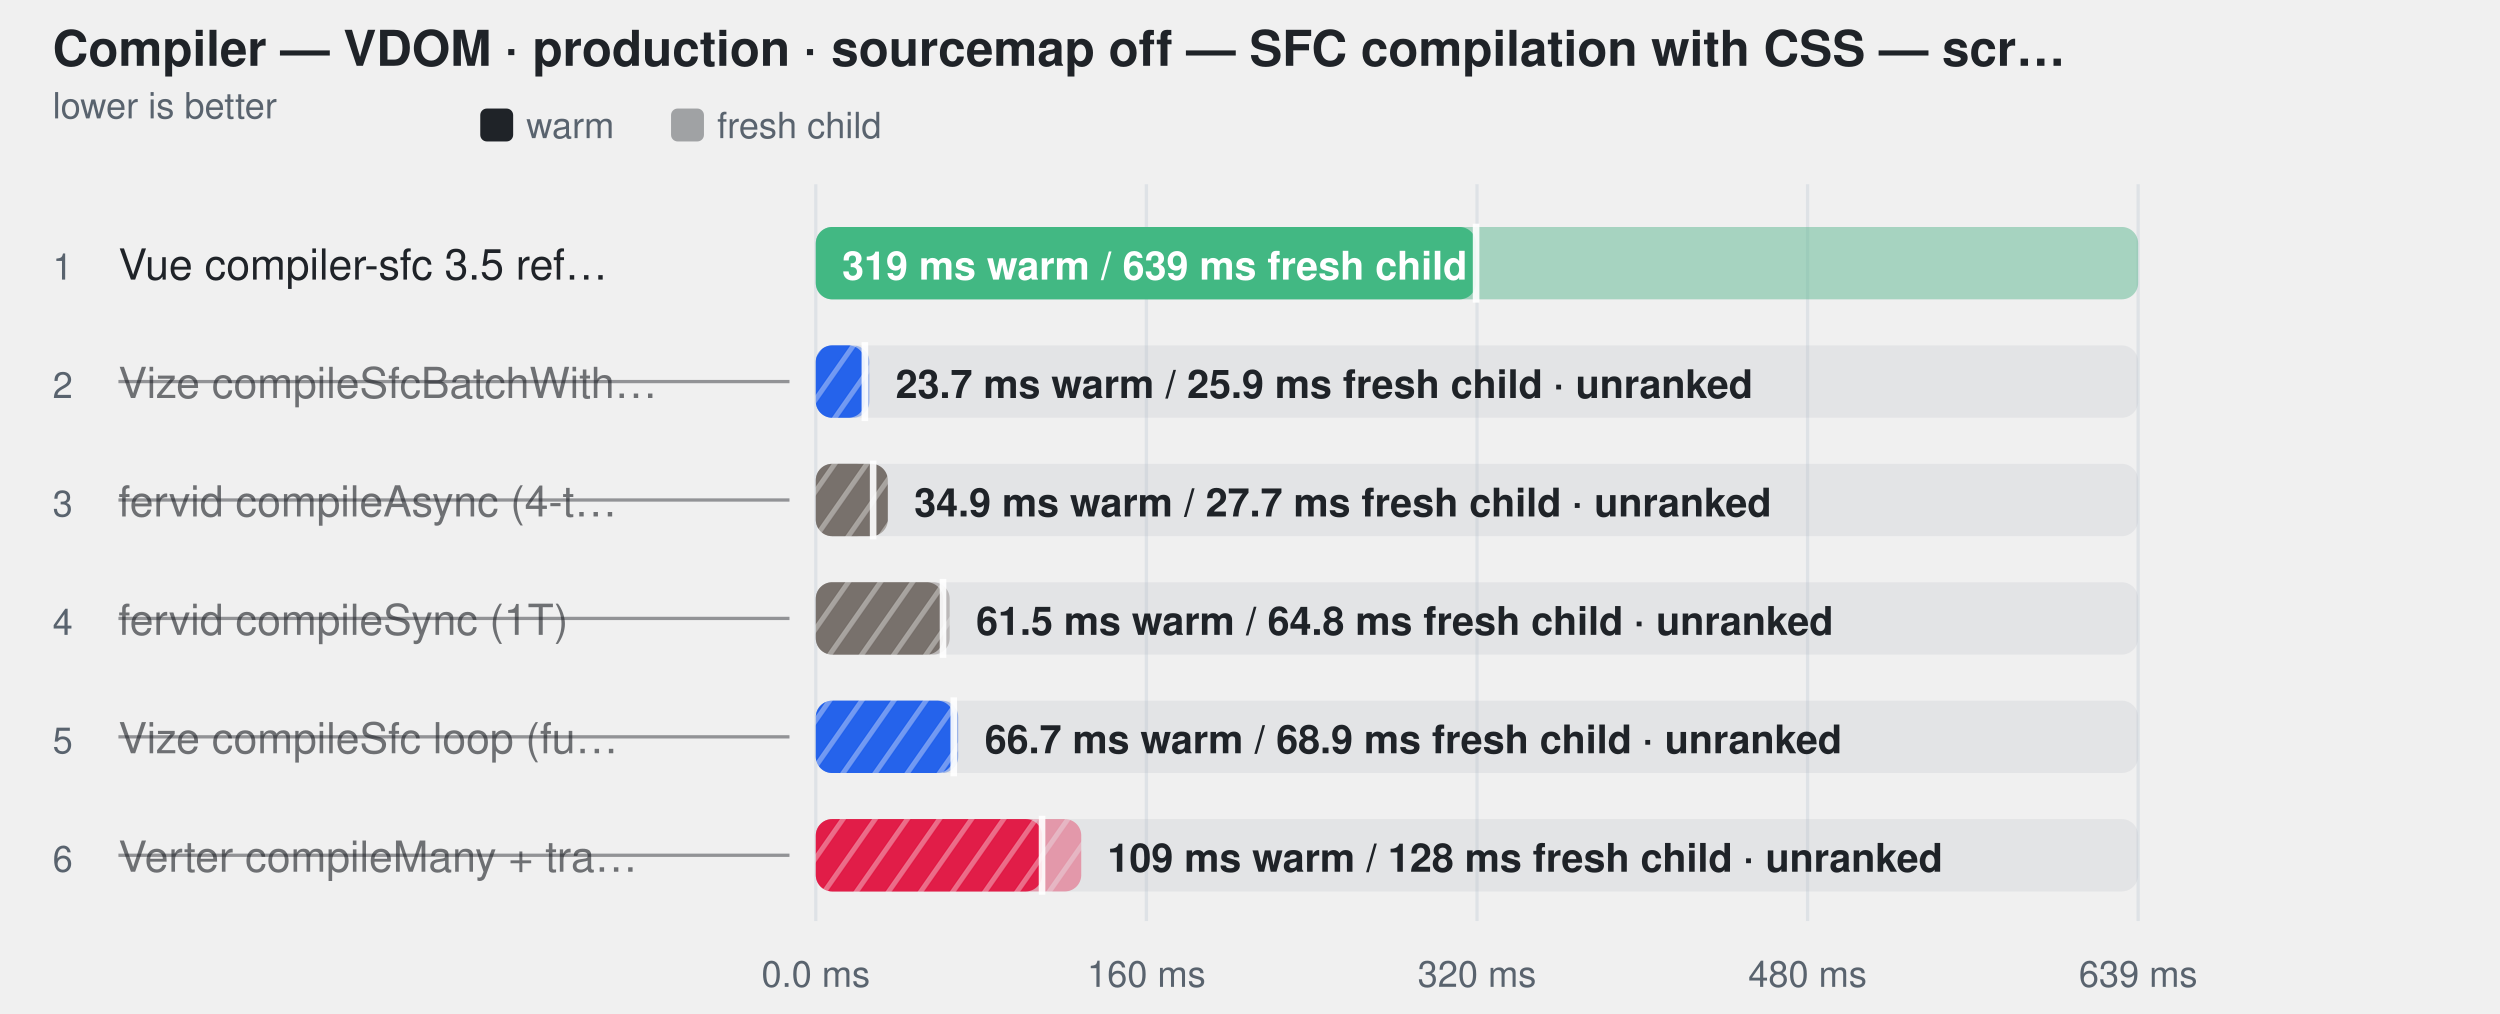
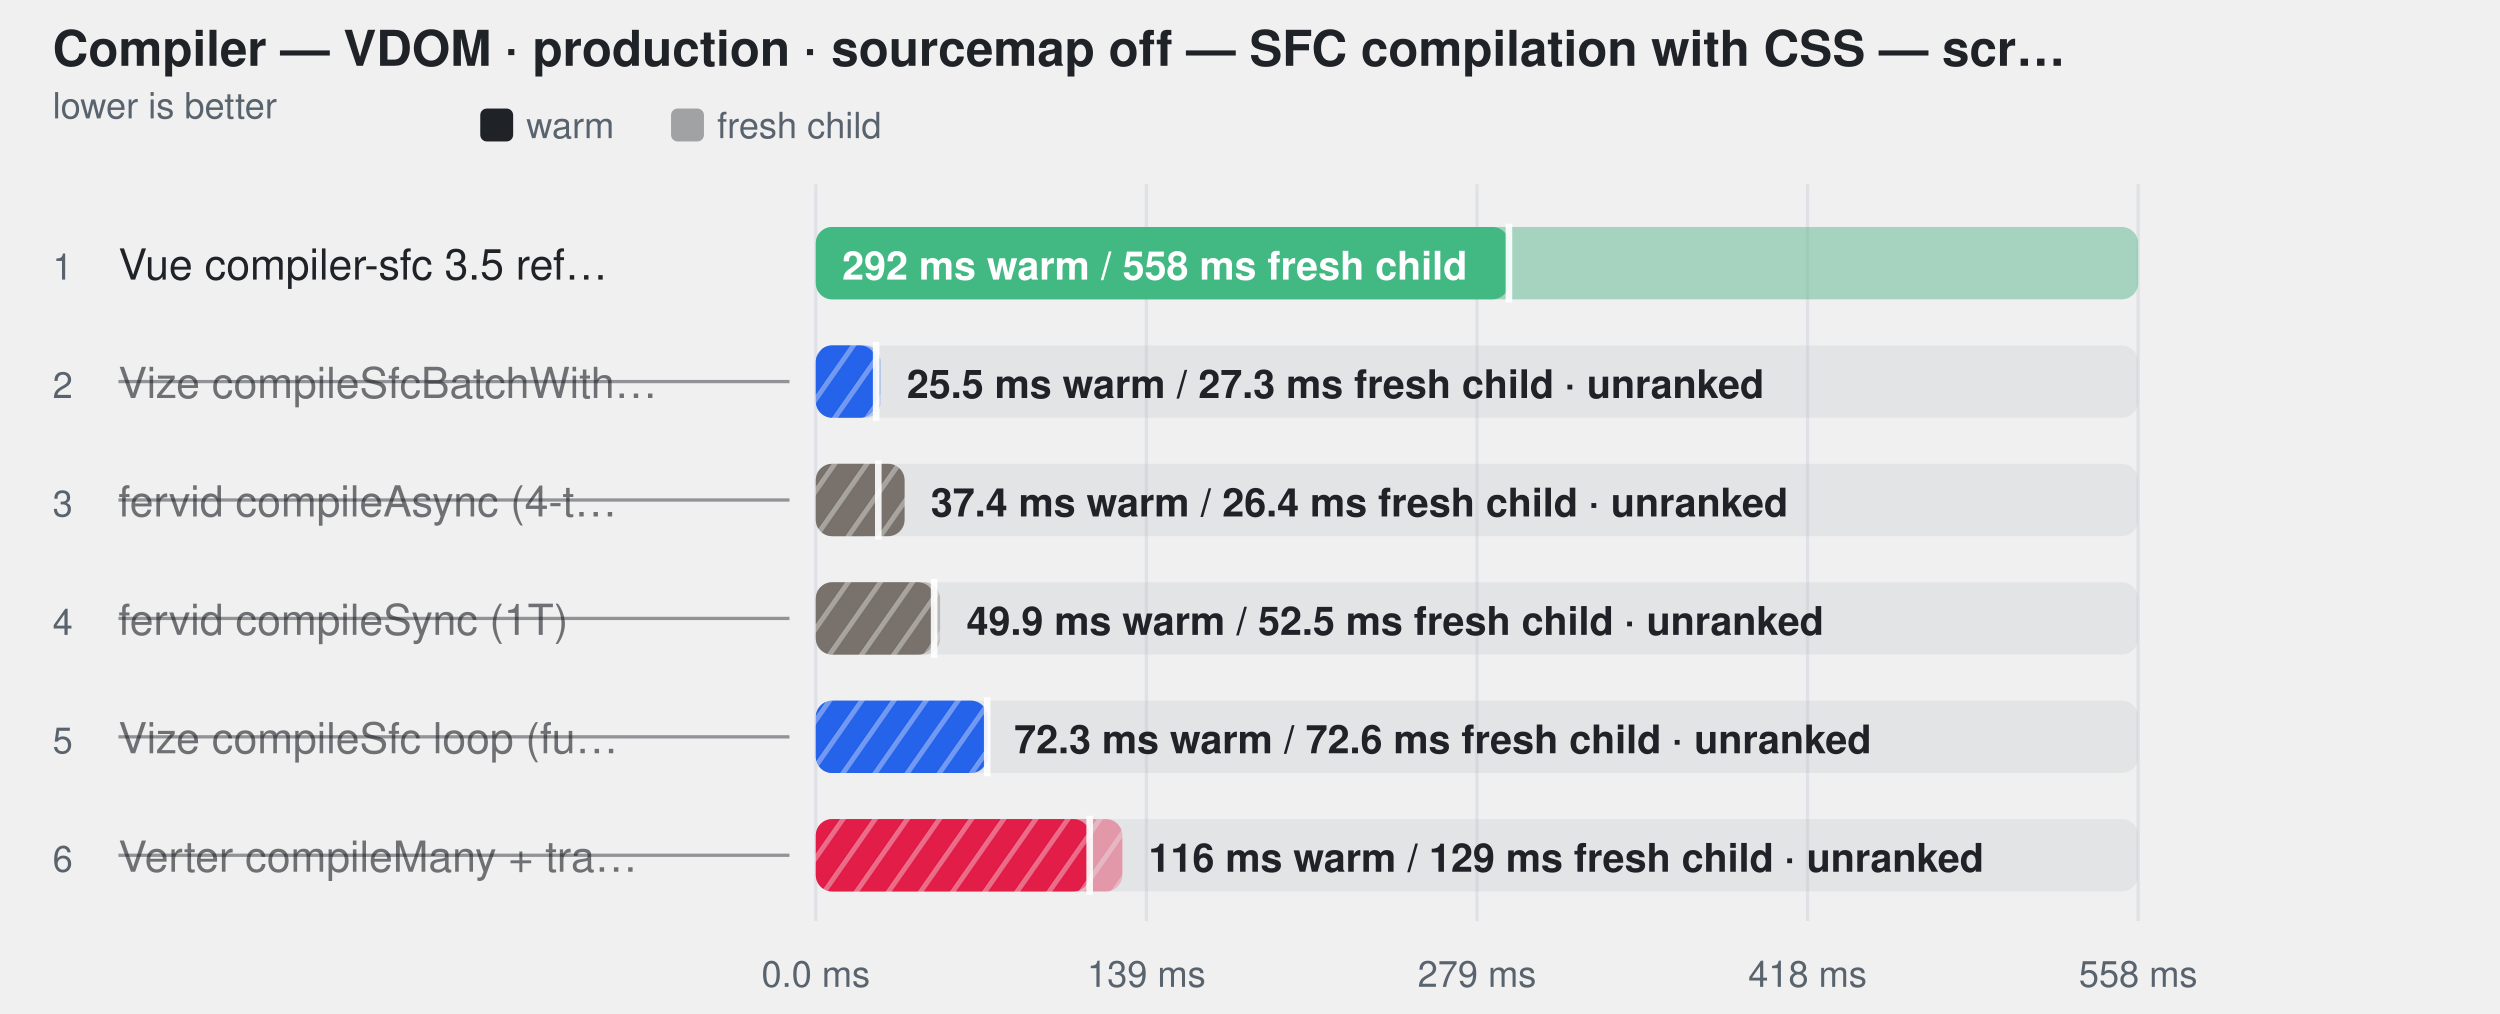
<svg xmlns="http://www.w3.org/2000/svg" width="760" height="308" viewBox="0 0 760 308" role="img" aria-label="Compiler — VDOM · production · sourcemap off — SFC compilation with CSS — script, template and style changed">
  <style>
    text { font-family: -apple-system, BlinkMacSystemFont, "Segoe UI", Helvetica, Arial, sans-serif; }
  </style>
  <defs>
    <pattern id="hatch-1" width="8" height="8" patternUnits="userSpaceOnUse" patternTransform="rotate(35)">
      <rect width="8" height="8" fill="#2563eb" />
      <line x1="0" y1="0" x2="0" y2="8" stroke="#fff" stroke-width="3" opacity="0.35" />
    </pattern>
    <pattern id="hatch-2" width="8" height="8" patternUnits="userSpaceOnUse" patternTransform="rotate(35)">
      <rect width="8" height="8" fill="#78716c" />
      <line x1="0" y1="0" x2="0" y2="8" stroke="#fff" stroke-width="3" opacity="0.35" />
    </pattern>
    <pattern id="hatch-3" width="8" height="8" patternUnits="userSpaceOnUse" patternTransform="rotate(35)">
      <rect width="8" height="8" fill="#78716c" />
      <line x1="0" y1="0" x2="0" y2="8" stroke="#fff" stroke-width="3" opacity="0.35" />
    </pattern>
    <pattern id="hatch-4" width="8" height="8" patternUnits="userSpaceOnUse" patternTransform="rotate(35)">
      <rect width="8" height="8" fill="#2563eb" />
      <line x1="0" y1="0" x2="0" y2="8" stroke="#fff" stroke-width="3" opacity="0.35" />
    </pattern>
    <pattern id="hatch-5" width="8" height="8" patternUnits="userSpaceOnUse" patternTransform="rotate(35)">
      <rect width="8" height="8" fill="#e11d48" />
      <line x1="0" y1="0" x2="0" y2="8" stroke="#fff" stroke-width="3" opacity="0.35" />
    </pattern>
  </defs>
  <text fill="#1f2328" x="16" y="20" font-size="15" font-weight="600">Compiler — VDOM · production · sourcemap off — SFC compilation with CSS — scr…</text>
  <text fill="#59636e" x="16" y="36" font-size="11">lower is better</text>
  <rect x="146" y="33" width="10" height="10" rx="2" fill="#1f2328" />
  <text fill="#59636e" x="160" y="42" font-size="11">warm</text>
  <rect x="204" y="33" width="10" height="10" rx="2" fill="#1f2328" fill-opacity="0.38" />
  <text fill="#59636e" x="218" y="42" font-size="11">fresh child</text>
  <line x1="248" y1="56" x2="248" y2="280" stroke="#d0d7de" stroke-opacity="0.55" />
  <text fill="#59636e" x="248" y="300" text-anchor="middle" font-size="11">0.0 ms</text>
  <line x1="348.5" y1="56" x2="348.5" y2="280" stroke="#d0d7de" stroke-opacity="0.55" />
-   <text fill="#59636e" x="348.5" y="300" text-anchor="middle" font-size="11">160 ms</text>
+   <text fill="#59636e" x="348.5" y="300" text-anchor="middle" font-size="11">139 ms</text>
  <line x1="449" y1="56" x2="449" y2="280" stroke="#d0d7de" stroke-opacity="0.55" />
-   <text fill="#59636e" x="449" y="300" text-anchor="middle" font-size="11">320 ms</text>
+   <text fill="#59636e" x="449" y="300" text-anchor="middle" font-size="11">279 ms</text>
  <line x1="549.5" y1="56" x2="549.5" y2="280" stroke="#d0d7de" stroke-opacity="0.55" />
-   <text fill="#59636e" x="549.5" y="300" text-anchor="middle" font-size="11">480 ms</text>
+   <text fill="#59636e" x="549.5" y="300" text-anchor="middle" font-size="11">418 ms</text>
  <line x1="650" y1="56" x2="650" y2="280" stroke="#d0d7de" stroke-opacity="0.55" />
-   <text fill="#59636e" x="650" y="300" text-anchor="middle" font-size="11">639 ms</text>
+   <text fill="#59636e" x="650" y="300" text-anchor="middle" font-size="11">558 ms</text>
  <text fill="#59636e" x="16" y="85" font-size="11">1</text>
  <text fill="#1f2328" x="36" y="85" font-size="13">Vue compiler-sfc 3.5 ref…</text>
  <rect x="248" y="69" width="402" height="22" rx="5" fill="#afb8c133" />
  <rect x="248" y="69" width="402.0" height="22" rx="5" fill="#42b883" fill-opacity="0.38" />
-   <rect x="248" y="69" width="200.7" height="22" rx="5" fill="#42b883" fill-opacity="1" />
-   <line x1="448.734" y1="68" x2="448.734" y2="92" stroke="#ffffff" stroke-width="2" stroke-opacity="0.9" />
-   <text fill="#ffffff" x="256" y="85" font-size="12" font-weight="600">319 ms warm / 639 ms fresh child</text>
+   <rect x="248" y="69" width="210.7" height="22" rx="5" fill="#42b883" fill-opacity="1" />
+   <line x1="458.715" y1="68" x2="458.715" y2="92" stroke="#ffffff" stroke-width="2" stroke-opacity="0.9" />
+   <text fill="#ffffff" x="256" y="85" font-size="12" font-weight="600">292 ms warm / 558 ms fresh child</text>
  <text fill="#59636e" x="16" y="121" font-size="11">2</text>
  <text fill="#1f2328" x="36" y="121" font-size="13" fill-opacity="0.62">Vize compileSfcBatchWith…</text>
  <line x1="36" y1="116" x2="240" y2="116" stroke="#1f2328" stroke-opacity="0.45" />
  <rect x="248" y="105" width="402" height="22" rx="5" fill="#afb8c133" />
-   <rect x="248" y="105" width="16.3" height="22" rx="5" fill="url(#hatch-1)" fill-opacity="0.38" />
-   <rect x="248" y="105" width="14.9" height="22" rx="5" fill="url(#hatch-1)" fill-opacity="1" />
-   <line x1="262.921" y1="104" x2="262.921" y2="128" stroke="#ffffff" stroke-width="2" stroke-opacity="0.9" />
-   <text fill="#1f2328" x="272.267" y="121" font-size="12" font-weight="600">23.7 ms warm / 25.9 ms fresh child · unranked</text>
+   <rect x="248" y="105" width="19.7" height="22" rx="5" fill="url(#hatch-1)" fill-opacity="0.38" />
+   <rect x="248" y="105" width="18.4" height="22" rx="5" fill="url(#hatch-1)" fill-opacity="1" />
+   <line x1="266.355" y1="104" x2="266.355" y2="128" stroke="#ffffff" stroke-width="2" stroke-opacity="0.9" />
+   <text fill="#1f2328" x="275.679" y="121" font-size="12" font-weight="600">25.5 ms warm / 27.3 ms fresh child · unranked</text>
  <text fill="#59636e" x="16" y="157" font-size="11">3</text>
  <text fill="#1f2328" x="36" y="157" font-size="13" fill-opacity="0.62">fervid compileAsync (4-t…</text>
  <line x1="36" y1="152" x2="240" y2="152" stroke="#1f2328" stroke-opacity="0.45" />
  <rect x="248" y="141" width="402" height="22" rx="5" fill="#afb8c133" />
-   <rect x="248" y="141" width="21.9" height="22" rx="5" fill="url(#hatch-2)" fill-opacity="1" />
-   <rect x="248" y="141" width="17.4" height="22" rx="5" fill="url(#hatch-2)" fill-opacity="0.38" />
-   <line x1="265.435" y1="140" x2="265.435" y2="164" stroke="#ffffff" stroke-width="2" stroke-opacity="0.9" />
-   <text fill="#1f2328" x="277.921" y="157" font-size="12" font-weight="600">34.9 ms warm / 27.7 ms fresh child · unranked</text>
+   <rect x="248" y="141" width="27.0" height="22" rx="5" fill="url(#hatch-2)" fill-opacity="1" />
+   <rect x="248" y="141" width="19.0" height="22" rx="5" fill="url(#hatch-2)" fill-opacity="0.38" />
+   <line x1="267.004" y1="140" x2="267.004" y2="164" stroke="#ffffff" stroke-width="2" stroke-opacity="0.9" />
+   <text fill="#1f2328" x="282.965" y="157" font-size="12" font-weight="600">37.4 ms warm / 26.4 ms fresh child · unranked</text>
  <text fill="#59636e" x="16" y="193" font-size="11">4</text>
  <text fill="#1f2328" x="36" y="193" font-size="13" fill-opacity="0.62">fervid compileSync (1T)</text>
  <line x1="36" y1="188" x2="240" y2="188" stroke="#1f2328" stroke-opacity="0.45" />
  <rect x="248" y="177" width="402" height="22" rx="5" fill="#afb8c133" />
-   <rect x="248" y="177" width="40.7" height="22" rx="5" fill="url(#hatch-3)" fill-opacity="0.38" />
-   <rect x="248" y="177" width="38.7" height="22" rx="5" fill="url(#hatch-3)" fill-opacity="1" />
-   <line x1="286.68" y1="176" x2="286.68" y2="200" stroke="#ffffff" stroke-width="2" stroke-opacity="0.9" />
-   <text fill="#1f2328" x="296.736" y="193" font-size="12" font-weight="600">61.5 ms warm / 64.8 ms fresh child · unranked</text>
+   <rect x="248" y="177" width="37.8" height="22" rx="5" fill="url(#hatch-3)" fill-opacity="0.38" />
+   <rect x="248" y="177" width="36.0" height="22" rx="5" fill="url(#hatch-3)" fill-opacity="1" />
+   <line x1="283.973" y1="176" x2="283.973" y2="200" stroke="#ffffff" stroke-width="2" stroke-opacity="0.9" />
+   <text fill="#1f2328" x="293.829" y="193" font-size="12" font-weight="600">49.9 ms warm / 52.5 ms fresh child · unranked</text>
  <text fill="#59636e" x="16" y="229" font-size="11">5</text>
  <text fill="#1f2328" x="36" y="229" font-size="13" fill-opacity="0.62">Vize compileSfc loop (fu…</text>
  <line x1="36" y1="224" x2="240" y2="224" stroke="#1f2328" stroke-opacity="0.45" />
  <rect x="248" y="213" width="402" height="22" rx="5" fill="#afb8c133" />
-   <rect x="248" y="213" width="43.3" height="22" rx="5" fill="url(#hatch-4)" fill-opacity="0.38" />
-   <rect x="248" y="213" width="41.9" height="22" rx="5" fill="url(#hatch-4)" fill-opacity="1" />
-   <line x1="289.937" y1="212" x2="289.937" y2="236" stroke="#ffffff" stroke-width="2" stroke-opacity="0.9" />
-   <text fill="#1f2328" x="299.35" y="229" font-size="12" font-weight="600">66.7 ms warm / 68.9 ms fresh child · unranked</text>
+   <rect x="248" y="213" width="52.3" height="22" rx="5" fill="url(#hatch-4)" fill-opacity="0.38" />
+   <rect x="248" y="213" width="52.1" height="22" rx="5" fill="url(#hatch-4)" fill-opacity="1" />
+   <line x1="300.114" y1="212" x2="300.114" y2="236" stroke="#ffffff" stroke-width="2" stroke-opacity="0.9" />
+   <text fill="#1f2328" x="308.305" y="229" font-size="12" font-weight="600">72.3 ms warm / 72.6 ms fresh child · unranked</text>
  <text fill="#59636e" x="16" y="265" font-size="11">6</text>
  <text fill="#1f2328" x="36" y="265" font-size="13" fill-opacity="0.62">Verter compileMany + tra…</text>
  <line x1="36" y1="260" x2="240" y2="260" stroke="#1f2328" stroke-opacity="0.45" />
  <rect x="248" y="249" width="402" height="22" rx="5" fill="#afb8c133" />
-   <rect x="248" y="249" width="80.7" height="22" rx="5" fill="url(#hatch-5)" fill-opacity="0.38" />
-   <rect x="248" y="249" width="68.8" height="22" rx="5" fill="url(#hatch-5)" fill-opacity="1" />
-   <line x1="316.782" y1="248" x2="316.782" y2="272" stroke="#ffffff" stroke-width="2" stroke-opacity="0.9" />
-   <text fill="#1f2328" x="336.661" y="265" font-size="12" font-weight="600">109 ms warm / 128 ms fresh child · unranked</text>
+   <rect x="248" y="249" width="93.2" height="22" rx="5" fill="url(#hatch-5)" fill-opacity="0.38" />
+   <rect x="248" y="249" width="83.3" height="22" rx="5" fill="url(#hatch-5)" fill-opacity="1" />
+   <line x1="331.261" y1="248" x2="331.261" y2="272" stroke="#ffffff" stroke-width="2" stroke-opacity="0.9" />
+   <text fill="#1f2328" x="349.159" y="265" font-size="12" font-weight="600">116 ms warm / 129 ms fresh child · unranked</text>
</svg>
